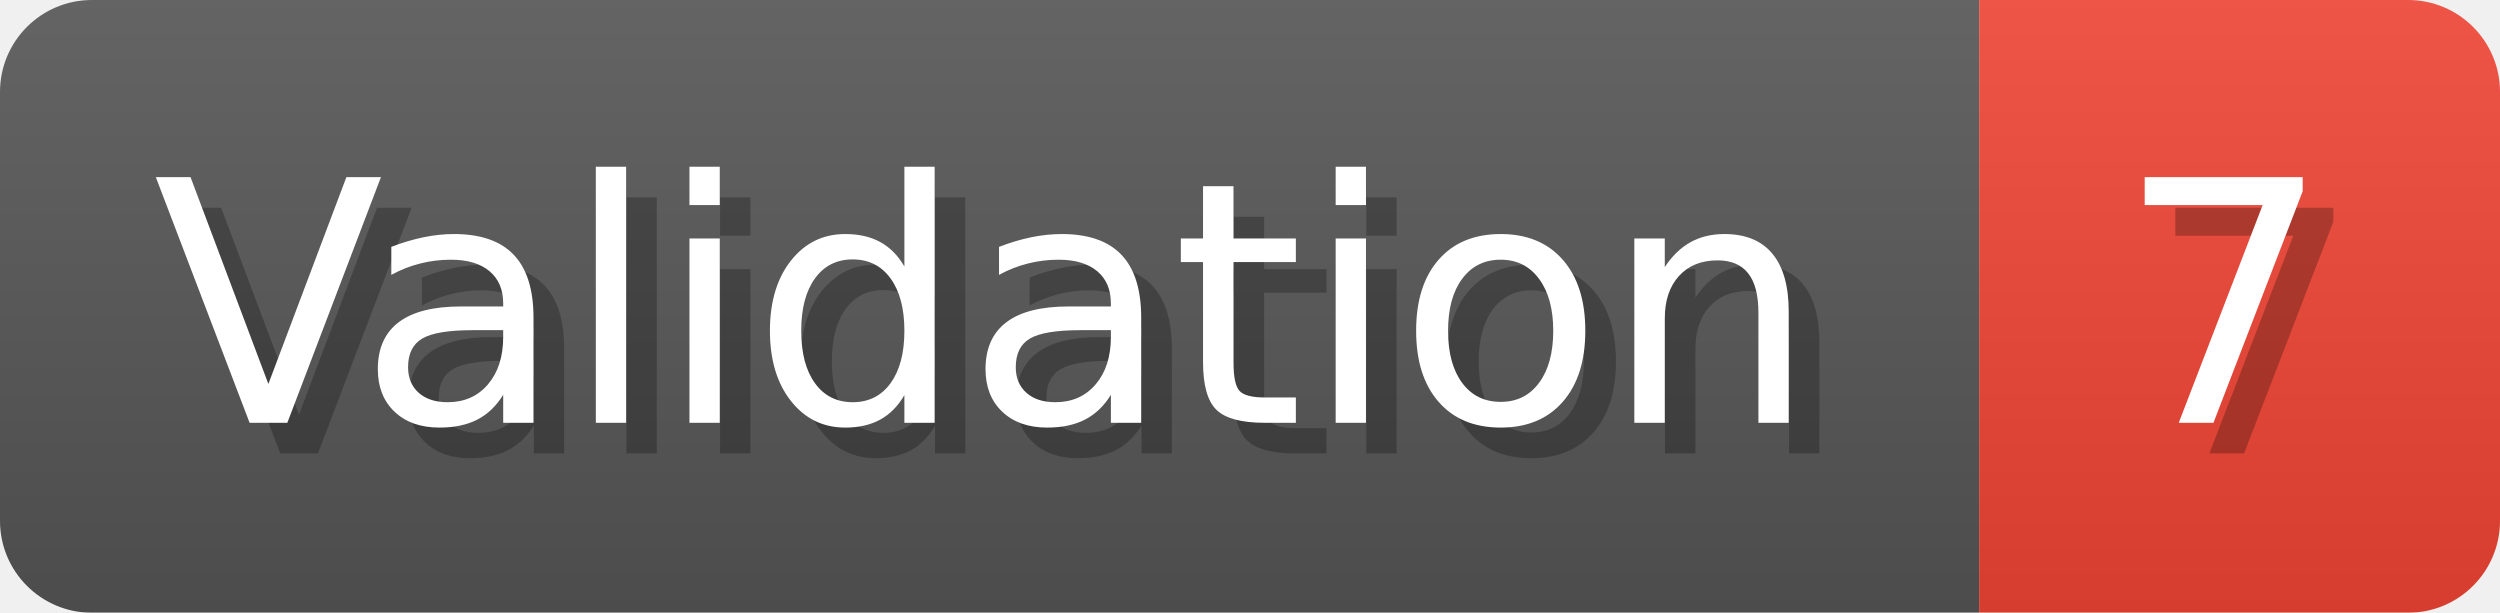
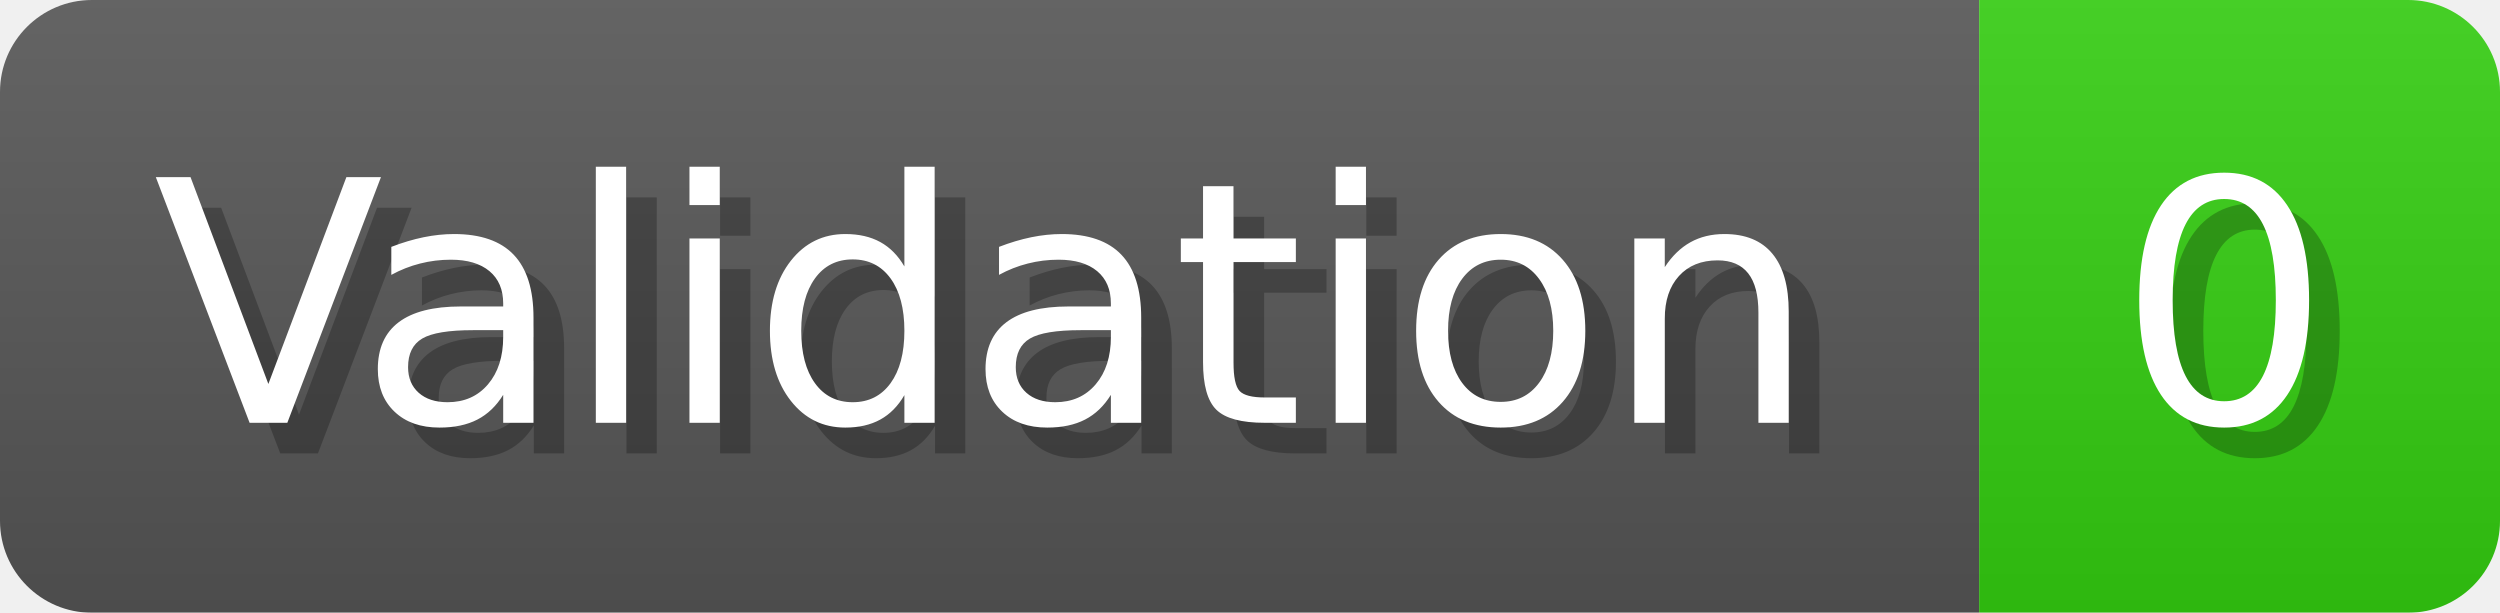
- <svg xmlns="http://www.w3.org/2000/svg" width="81.6" height="20" viewBox="0 0 816 200" role="img" aria-label="Validation: 7">
+ <svg xmlns="http://www.w3.org/2000/svg" width="81.6" height="20" viewBox="0 0 816 200" role="img" aria-label="Validation: 0">
  <linearGradient id="a" x2="0" y2="100%">
    <stop offset="0" stop-opacity=".1" stop-color="#EEE" />
    <stop offset="1" stop-opacity=".1" />
  </linearGradient>
  <mask id="m">
    <rect width="816" height="200" rx="30" fill="#FFF" />
  </mask>
  <g mask="url(#m)">
    <rect width="646" height="200" fill="#555" />
-     <rect width="170" height="200" fill="#E43" x="646" />
+     <rect width="170" height="200" fill="#3C1" x="646" />
    <rect width="816" height="200" fill="url(#a)" />
  </g>
  <g aria-hidden="true" fill="#fff" text-anchor="start" font-family="Verdana,DejaVu Sans,sans-serif" font-size="110">
    <text x="60" y="148" textLength="546" fill="#000" opacity="0.25">Validation</text>
    <text x="50" y="138" textLength="546">Validation</text>
-     <text x="701" y="148" textLength="70" fill="#000" opacity="0.25">7</text>
-     <text x="691" y="138" textLength="70">7</text>
+     <text x="701" y="148" textLength="70" fill="#000" opacity="0.25">0</text>
+     <text x="691" y="138" textLength="70">0</text>
  </g>
</svg>
